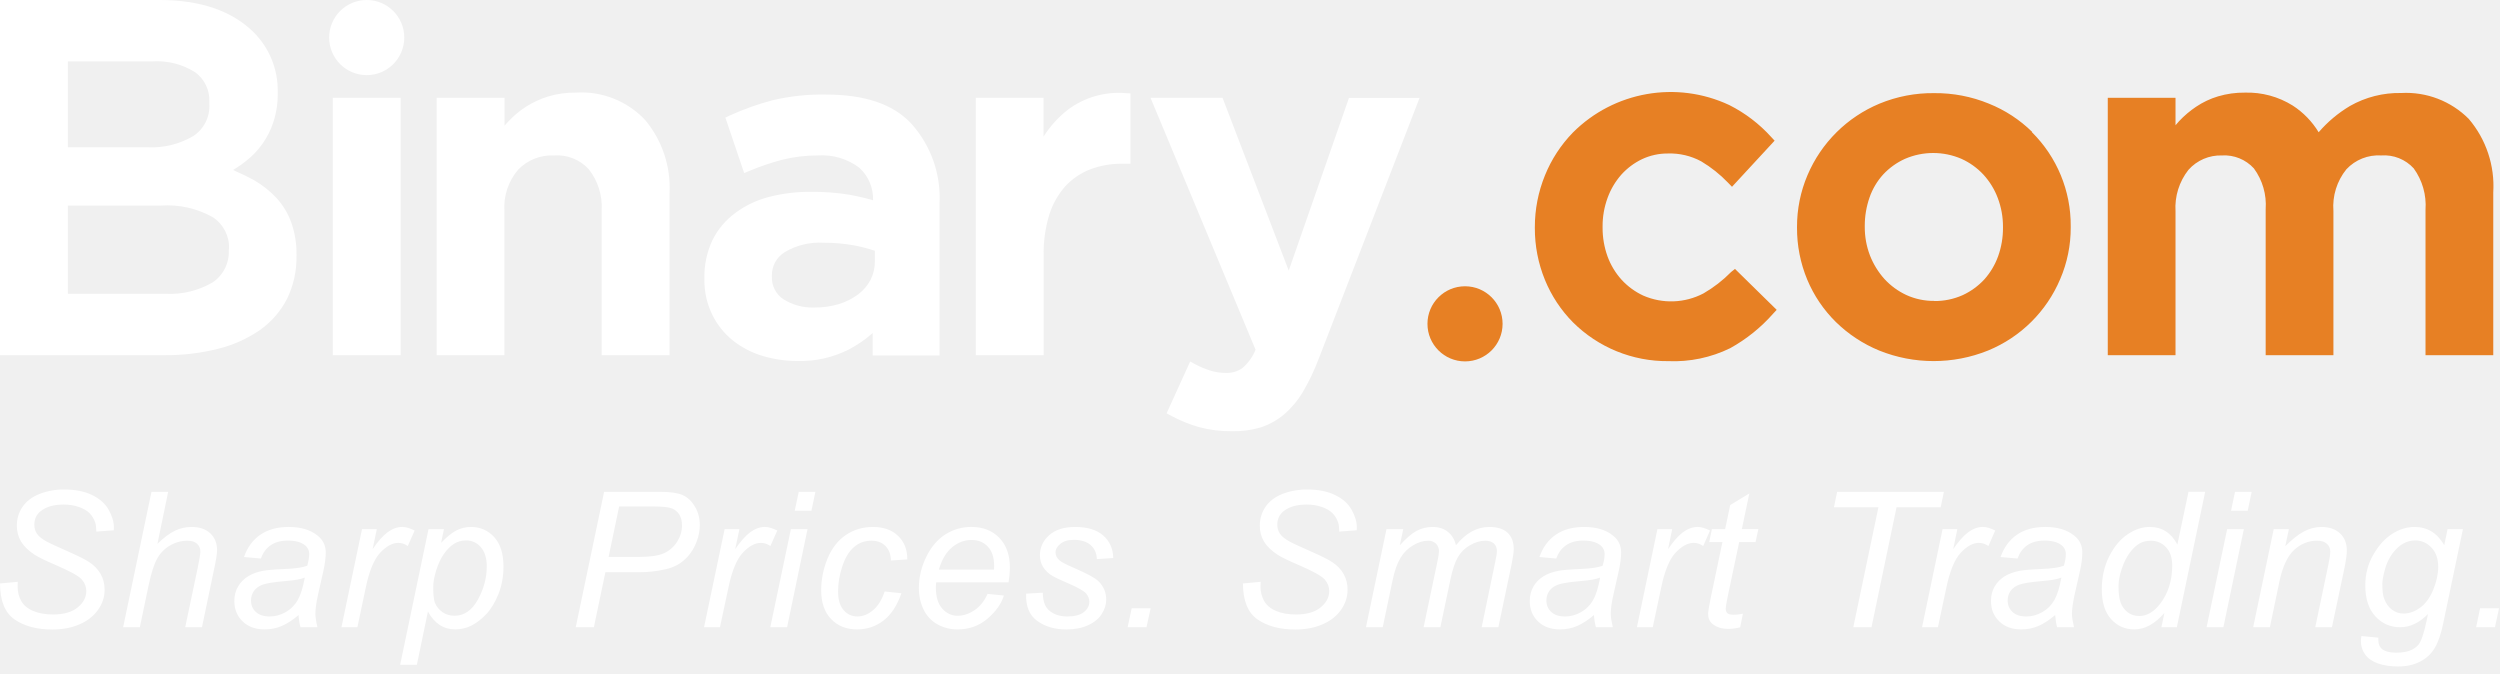
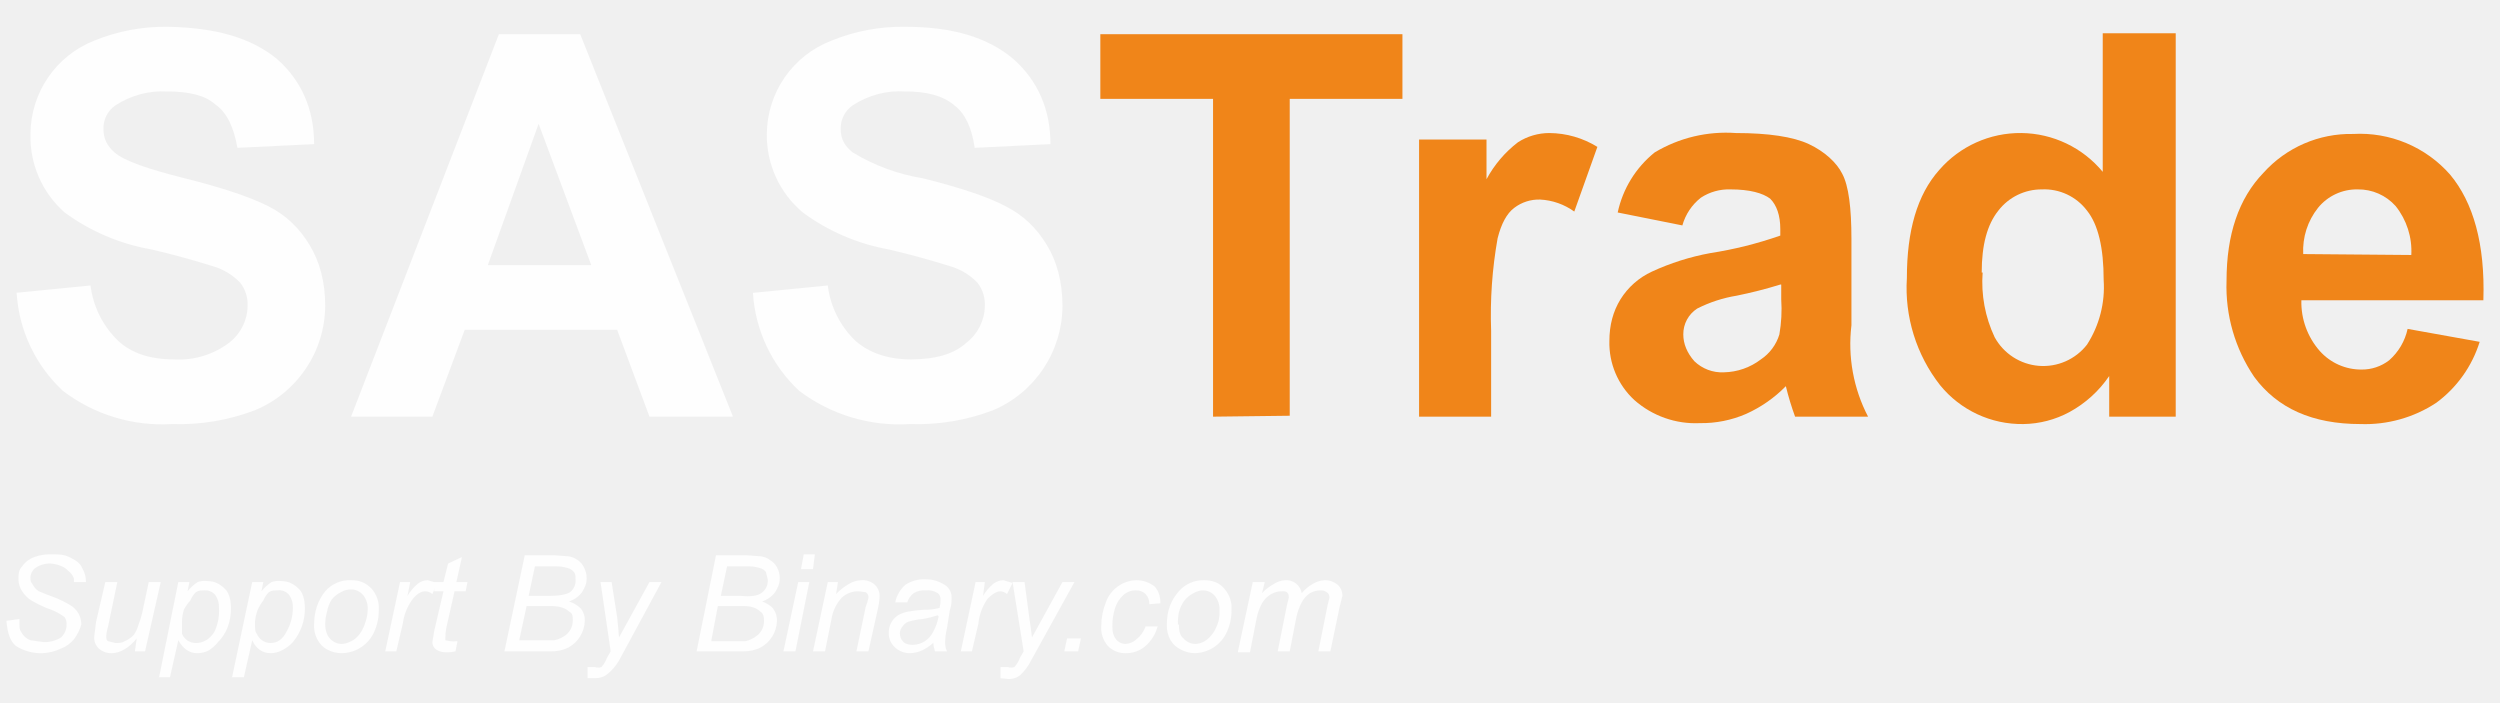
- <svg xmlns="http://www.w3.org/2000/svg" viewBox="0 0 193 52">
-   <g fill="none" fill-rule="evenodd">
-     <g fill-rule="nonzero">
-       <path d="M44.46 7.15a7.15 7.15 0 0 0-2.12.29 7.06 7.06 0 0 0-1.72.79 7.18 7.18 0 0 0-1.37 1.14l-.3.33V7.55h-5.24v19.87h5.23V16.29A4.46 4.46 0 0 1 40 13.1a3.61 3.61 0 0 1 2.78-1.1 3.31 3.31 0 0 1 2.67 1.06 4.69 4.69 0 0 1 1 3.16v11.2h5.24V14.89a8.16 8.16 0 0 0-1.87-5.61 6.74 6.74 0 0 0-5.36-2.13zM63.75 7.3a16.55 16.55 0 0 0-4.11.44 20.87 20.87 0 0 0-3.31 1.18l-.33.16 1.45 4.28.41-.17a19.25 19.25 0 0 1 2.5-.85 11.25 11.25 0 0 1 2.78-.34 4.78 4.78 0 0 1 3.2.95 3.25 3.25 0 0 1 1.06 2.51 18.61 18.61 0 0 0-1.84-.43 17.45 17.45 0 0 0-3-.22 12.37 12.37 0 0 0-3.18.39 7.41 7.41 0 0 0-2.6 1.23A5.81 5.81 0 0 0 55 18.54a6.63 6.63 0 0 0-.62 2.94v.07a6 6 0 0 0 .6 2.73 5.84 5.84 0 0 0 1.59 2 6.83 6.83 0 0 0 2.28 1.19 9.26 9.26 0 0 0 2.72.4 8.29 8.29 0 0 0 3.92-.87 9.17 9.17 0 0 0 1.88-1.29v1.73h5.16V15.76a8.56 8.56 0 0 0-2.18-6.22C68.91 8 66.69 7.3 63.75 7.3zm-.9 16.44a4.18 4.18 0 0 1-2.39-.65 2 2 0 0 1-.87-1.74v-.07a2.08 2.08 0 0 1 1-1.82 5.25 5.25 0 0 1 3-.72 12.61 12.61 0 0 1 2.32.2 12 12 0 0 1 1.63.42v.79c.006.503-.107 1-.33 1.45a3.42 3.42 0 0 1-.95 1.12 5 5 0 0 1-1.48.75 6.35 6.35 0 0 1-1.93.27zM99.49 20.89L94.38 7.55h-5.56L96.93 27a3.7 3.7 0 0 1-1 1.4 2.06 2.06 0 0 1-1.3.39 4.06 4.06 0 0 1-1.19-.18 7 7 0 0 1-1.17-.49l-.39-.21-1.82 4 .34.18c.683.37 1.404.665 2.15.88a9.42 9.42 0 0 0 2.55.32c.75.019 1.5-.08 2.22-.29a5.48 5.48 0 0 0 1.8-1 7 7 0 0 0 1.46-1.74 16.78 16.78 0 0 0 1.22-2.55l7.79-20.15h-5.45l-4.65 13.33z" fill="#FFF" />
-       <path d="M133.64 21a10 10 0 0 1-2.13 1.65 5.38 5.38 0 0 1-4.65.17 5.3 5.3 0 0 1-1.67-1.22 5.48 5.48 0 0 1-1.09-1.81 6.47 6.47 0 0 1-.38-2.23v-.07a6.31 6.31 0 0 1 .38-2.2 5.61 5.61 0 0 1 1.06-1.8c.45-.5.993-.909 1.6-1.2a4.62 4.62 0 0 1 2-.44 5.06 5.06 0 0 1 2.58.61 9.86 9.86 0 0 1 2.06 1.64l.31.32 3.29-3.56-.26-.28a11.06 11.06 0 0 0-3.24-2.47 10.67 10.67 0 0 0-12.07 2.12 10.27 10.27 0 0 0-2.16 3.31 10.56 10.56 0 0 0-.78 4v.07a10.47 10.47 0 0 0 .78 4 10.09 10.09 0 0 0 2.16 3.27 10.29 10.29 0 0 0 7.36 3 9.92 9.92 0 0 0 4.78-1 12.46 12.46 0 0 0 3.32-2.67l.27-.29-3.22-3.16-.3.24zM156.88 10.18A10.2 10.2 0 0 0 153.54 8a10.84 10.84 0 0 0-4.22-.81 10.7 10.7 0 0 0-4.22.81 10.37 10.37 0 0 0-5.56 5.52 10.12 10.12 0 0 0-.81 4v.07a10.32 10.32 0 0 0 .79 4 10 10 0 0 0 2.21 3.27 10.49 10.49 0 0 0 3.34 2.2 11.24 11.24 0 0 0 8.41 0 10.28 10.28 0 0 0 5.57-5.52 10 10 0 0 0 .81-4v-.07a10.12 10.12 0 0 0-3-7.27l.02-.02zm-7.56 13.05a5.06 5.06 0 0 1-2.14-.45 5.39 5.39 0 0 1-1.7-1.24 6 6 0 0 1-1.12-1.82 6.08 6.08 0 0 1-.4-2.21v-.07a6.63 6.63 0 0 1 .37-2.2 5.14 5.14 0 0 1 1.06-1.78 5.26 5.26 0 0 1 1.68-1.2 5.5 5.5 0 0 1 4.35 0 5.31 5.31 0 0 1 1.7 1.22 5.57 5.57 0 0 1 1.11 1.81 6.23 6.23 0 0 1 .4 2.23v.07a6.44 6.44 0 0 1-.37 2.18 5.49 5.49 0 0 1-1.06 1.79 5.32 5.32 0 0 1-1.67 1.22 5.26 5.26 0 0 1-2.21.46v-.01zM190.59 9.18a6.83 6.83 0 0 0-5.22-2 7.68 7.68 0 0 0-3.95 1 9.81 9.81 0 0 0-2.42 2.03 6.43 6.43 0 0 0-2-2.06 6.6 6.6 0 0 0-3.69-1 7 7 0 0 0-2.08.29c-.6.18-1.17.45-1.69.8a7.54 7.54 0 0 0-1.31 1.11l-.28.32V7.55h-5.23v19.87h5.23v-11.1a4.7 4.7 0 0 1 1-3.21 3.32 3.32 0 0 1 2.58-1.11 3.09 3.09 0 0 1 2.47 1 4.75 4.75 0 0 1 .91 3.15v11.27h5.23V16.29a4.56 4.56 0 0 1 1-3.22 3.39 3.39 0 0 1 2.69-1.07 3.09 3.09 0 0 1 2.51 1 4.86 4.86 0 0 1 .91 3.19v11.23h5.23V14.85a8 8 0 0 0-1.89-5.67z" fill="#E78024" />
-       <path fill="#FFF" d="M25.69 7.55h5.24v19.87h-5.24zM31.21 2.9a2.9 2.9 0 1 0-5.8 0 2.9 2.9 0 0 0 5.8 0z" />
-       <path d="M116 25a2.9 2.9 0 1 0-5.8 0 2.9 2.9 0 0 0 5.8 0z" fill="#E78024" />
-       <path d="M21.35 15.29a7.49 7.49 0 0 0-1.74-1.38 13.76 13.76 0 0 0-1.35-.66l-.26-.13.27-.17c.23-.14.45-.31.67-.48a6.26 6.26 0 0 0 2.16-3.03 6.92 6.92 0 0 0 .34-2.26v-.07a6.33 6.33 0 0 0-1.89-4.65C17.88.83 15.46 0 12.31 0H0v27.42h12.69a16.26 16.26 0 0 0 4.13-.49 9.88 9.88 0 0 0 3.23-1.44 6.73 6.73 0 0 0 2.1-2.4 7.27 7.27 0 0 0 .74-3.32v-.07a7.15 7.15 0 0 0-.4-2.51 5.58 5.58 0 0 0-1.14-1.9zM5.24 11.16V4.74h6.5a5.52 5.52 0 0 1 3.33.84 2.67 2.67 0 0 1 1.09 2.29V8a2.76 2.76 0 0 1-1.25 2.51 6.33 6.33 0 0 1-3.52.86H5.24v-.21zm12.42 8.12a2.82 2.82 0 0 1-1.26 2.53 6.52 6.52 0 0 1-3.63.87H5.24v-6.81h7.19a7.14 7.14 0 0 1 4 .9 2.77 2.77 0 0 1 1.25 2.44l-.02.07zM86.9 7.19a6.53 6.53 0 0 0-4.46 1.28 8.18 8.18 0 0 0-1.88 2.08v-3h-5.23v19.87h5.24v-7.66a10.11 10.11 0 0 1 .43-3.17 6.05 6.05 0 0 1 1.24-2.21 5.16 5.16 0 0 1 1.91-1.3 6.72 6.72 0 0 1 2.48-.44h.64V7.21l-.37-.02z" fill="#FFF" />
-     </g>
-     <g fill="#FFF">
-       <path d="M0 45.043l1.373-.127-.012.361c0 .405.083.772.273 1.11.186.334.493.595.92.776.43.185.941.275 1.53.275.84 0 1.48-.182 1.918-.55.445-.365.66-.783.66-1.256 0-.328-.114-.626-.347-.896-.24-.27-.887-.629-1.952-1.088-.826-.355-1.383-.625-1.683-.817-.47-.307-.82-.645-1.046-1.009a2.335 2.335 0 0 1-.333-1.245c0-.536.144-1.018.44-1.45.3-.435.727-.762 1.3-.991a5.145 5.145 0 0 1 1.923-.347c.85 0 1.57.144 2.154.431.585.287 1.01.666 1.274 1.14.267.477.401.93.401 1.362 0 .043-.004.115-.01.215l-1.348.103c0-.29-.028-.522-.079-.686a1.938 1.938 0 0 0-.445-.74c-.198-.196-.477-.357-.823-.476a3.562 3.562 0 0 0-1.178-.186c-.762 0-1.352.174-1.777.515-.327.262-.483.61-.483 1.04 0 .257.066.484.196.688.134.204.376.4.724.596.248.139.839.41 1.766.819.752.334 1.27.595 1.554.786.382.25.668.554.876.913.207.362.31.765.31 1.223 0 .564-.174 1.087-.52 1.566-.348.478-.821.847-1.424 1.105-.618.266-1.315.395-2.101.395-1.185 0-2.15-.258-2.901-.774C.379 47.307.005 46.38 0 45.043M9.506 48.421l2.187-10.45h1.29l-.83 4.016c.476-.471.92-.802 1.338-1.008a2.885 2.885 0 0 1 1.28-.298c.63 0 1.114.163 1.464.493.35.332.523.766.523 1.309 0 .267-.077.756-.232 1.467l-.934 4.472h-1.294l.965-4.585c.139-.664.206-1.083.206-1.253a.78.78 0 0 0-.258-.606c-.17-.16-.418-.234-.739-.234a2.61 2.61 0 0 0-1.338.364 2.59 2.59 0 0 0-.992 1.003c-.245.426-.463 1.115-.666 2.059l-.68 3.251h-1.29zM23.53 44.588c-.186.07-.379.125-.58.16-.212.04-.56.081-1.044.122-.753.064-1.28.154-1.597.253-.303.105-.538.27-.699.488a1.287 1.287 0 0 0-.233.74c0 .364.12.66.375.892.252.233.606.349 1.067.349.43 0 .838-.112 1.238-.337.394-.225.708-.54.937-.948.226-.4.403-.978.535-1.72m-.477 2.894c-.455.382-.882.667-1.297.843-.417.181-.856.266-1.33.266-.694 0-1.267-.202-1.69-.615-.43-.41-.644-.937-.644-1.58 0-.424.097-.8.292-1.124.193-.325.444-.581.768-.78.318-.2.704-.34 1.168-.427.29-.053.838-.104 1.655-.137.809-.03 1.393-.114 1.75-.255.092-.35.146-.643.146-.877a.849.849 0 0 0-.328-.704c-.304-.24-.736-.358-1.316-.358-.541 0-.983.118-1.33.36-.35.24-.597.581-.754 1.026l-1.305-.117c.26-.752.687-1.326 1.266-1.724.578-.398 1.308-.597 2.188-.597.94 0 1.676.222 2.227.668.418.333.63.765.63 1.297 0 .405-.062.872-.178 1.406l-.423 1.88c-.135.597-.198 1.085-.198 1.462 0 .236.05.577.158 1.027h-1.31a4.177 4.177 0 0 1-.145-.94M26.36 48.421l1.588-7.574h1.142l-.324 1.551c.391-.586.774-1.018 1.148-1.303.375-.276.754-.415 1.147-.415.259 0 .577.09.95.275l-.53 1.2a1.223 1.223 0 0 0-.735-.245c-.45 0-.919.254-1.392.757-.477.506-.85 1.407-1.122 2.717l-.64 3.037H26.36zM33.445 45.326c0 .568.043.958.118 1.176.121.312.32.56.592.753.266.188.58.281.936.281.745 0 1.347-.418 1.805-1.25.457-.836.682-1.684.682-2.554 0-.644-.152-1.139-.457-1.49a1.47 1.47 0 0 0-1.148-.522c-.329 0-.636.085-.918.26-.278.173-.539.433-.78.776-.243.346-.436.765-.598 1.268-.155.495-.232.935-.232 1.302zm-2.554 5.996l2.191-10.475h1.19l-.218 1.058c.444-.46.839-.78 1.186-.96a2.482 2.482 0 0 1 1.115-.264c.718 0 1.32.262 1.8.786.471.526.713 1.277.713 2.257 0 .787-.135 1.508-.394 2.154-.264.65-.589 1.174-.964 1.565-.385.396-.77.685-1.155.872a2.82 2.82 0 0 1-1.201.276c-.908 0-1.615-.459-2.118-1.382l-.854 4.113h-1.29zM46.984 42.995h2.306c.9 0 1.56-.096 1.978-.29.416-.192.75-.484 1.003-.878.25-.394.38-.816.38-1.258 0-.343-.069-.62-.205-.838a1.188 1.188 0 0 0-.561-.476c-.245-.102-.71-.154-1.401-.154h-2.687l-.813 3.894zm-2.537 5.426l2.19-10.45h4.374c.759 0 1.324.086 1.707.257.38.177.693.474.937.892.246.421.37.893.37 1.413 0 .437-.082.874-.261 1.321a3.582 3.582 0 0 1-.666 1.106c-.27.29-.543.509-.82.656a3.439 3.439 0 0 1-.883.328 8.955 8.955 0 0 1-2.036.232h-2.623l-.889 4.245h-1.4zM54.352 48.421l1.59-7.574h1.141l-.326 1.551c.396-.586.776-1.018 1.153-1.303.368-.276.754-.415 1.146-.415.252 0 .571.09.95.275l-.532 1.2a1.225 1.225 0 0 0-.735-.245c-.453 0-.918.254-1.39.757-.475.506-.85 1.407-1.118 2.717l-.651 3.037h-1.228zM61.353 39.43l.309-1.46h1.287l-.307 1.46h-1.289zm-1.886 8.991l1.59-7.574h1.284l-1.577 7.574h-1.297zM68.296 45.662l1.293.136c-.326.943-.785 1.645-1.38 2.106-.6.459-1.281.687-2.039.687-.827 0-1.493-.265-2.006-.798-.516-.536-.769-1.277-.769-2.231 0-.825.164-1.64.488-2.438.33-.8.806-1.407 1.418-1.822.613-.414 1.306-.621 2.095-.621.812 0 1.463.228 1.934.688.483.458.714 1.061.714 1.82l-1.267.082c-.009-.48-.15-.852-.423-1.124-.274-.27-.63-.406-1.079-.406-.52 0-.969.163-1.347.494-.383.323-.683.823-.901 1.489a6.111 6.111 0 0 0-.328 1.928c0 .652.146 1.13.434 1.457.283.322.632.482 1.058.482.415 0 .816-.154 1.198-.476.387-.316.689-.803.907-1.453M72.48 43.973h4.26c0-.133.006-.23.006-.282 0-.652-.161-1.147-.484-1.49-.328-.347-.74-.516-1.253-.516-.55 0-1.054.188-1.513.569-.45.38-.794.953-1.016 1.719m3.76 1.875l1.259.125c-.186.624-.603 1.217-1.25 1.776-.65.562-1.428.842-2.325.842-.561 0-1.08-.13-1.548-.39a2.527 2.527 0 0 1-1.066-1.129c-.248-.495-.373-1.053-.373-1.688 0-.829.196-1.63.576-2.406.384-.777.88-1.354 1.488-1.732a3.667 3.667 0 0 1 1.98-.566c.907 0 1.622.278 2.164.84.544.561.818 1.324.818 2.294 0 .37-.039.751-.101 1.142h-5.587a2.612 2.612 0 0 0-.027.396c0 .711.16 1.25.488 1.625.324.37.722.56 1.193.56.446 0 .878-.146 1.31-.436.426-.287.757-.708 1-1.253M79.215 45.83l1.29-.074c0 .37.06.685.172.946.116.263.328.478.632.646.307.161.667.244 1.072.244.574 0 1.005-.11 1.292-.336.288-.23.424-.5.424-.811 0-.22-.087-.434-.252-.633-.181-.198-.61-.442-1.29-.738-.682-.293-1.118-.497-1.313-.617a2.11 2.11 0 0 1-.72-.69 1.706 1.706 0 0 1-.24-.906c0-.597.235-1.113.71-1.54.48-.426 1.146-.64 2.006-.64.944 0 1.673.22 2.17.66.503.436.758 1.018.776 1.736l-1.268.084c-.014-.459-.178-.818-.482-1.083-.305-.267-.74-.402-1.294-.402-.449 0-.8.102-1.041.312-.25.2-.373.421-.373.66 0 .24.108.443.322.624.143.126.511.314 1.108.573.99.428 1.61.762 1.87 1.011.41.397.614.875.614 1.443 0 .374-.115.74-.349 1.104-.223.36-.581.652-1.055.865-.474.218-1.03.326-1.674.326-.878 0-1.621-.214-2.235-.65-.615-.435-.906-1.137-.872-2.113M87.053 48.421l.314-1.462h1.463l-.321 1.462zM95.954 45.043l1.373-.127-.017.361c0 .405.093.772.276 1.11.188.334.494.595.922.776.43.185.943.275 1.535.275.834 0 1.475-.182 1.912-.55.443-.365.661-.783.661-1.256 0-.328-.115-.626-.346-.896-.239-.27-.889-.629-1.947-1.088-.832-.355-1.385-.625-1.686-.817-.47-.307-.823-.645-1.05-1.009a2.356 2.356 0 0 1-.33-1.245c0-.536.148-1.018.439-1.45.3-.435.729-.762 1.296-.991a5.208 5.208 0 0 1 1.93-.347c.845 0 1.569.144 2.153.431.588.287 1.014.666 1.273 1.14.268.477.4.93.4 1.362 0 .043-.005.115-.01.215l-1.35.103c0-.29-.024-.522-.08-.686a1.812 1.812 0 0 0-.441-.74c-.199-.196-.476-.357-.82-.476a3.592 3.592 0 0 0-1.18-.186c-.757 0-1.353.174-1.778.515-.322.262-.482.61-.482 1.04 0 .257.067.484.201.688.131.204.374.4.72.596.242.139.838.41 1.761.819.758.334 1.274.595 1.556.786.382.25.677.554.88.913.208.362.307.765.307 1.223 0 .564-.177 1.087-.515 1.566-.346.478-.823.847-1.432 1.105-.607.266-1.307.395-2.096.395-1.18 0-2.15-.258-2.9-.774-.751-.517-1.13-1.444-1.135-2.781M105.452 48.421l1.585-7.574h1.296l-.268 1.249c.484-.535.915-.904 1.292-1.112.382-.2.791-.303 1.231-.303.47 0 .87.12 1.183.374.317.248.526.599.627 1.04.387-.47.79-.829 1.219-1.061a2.74 2.74 0 0 1 1.345-.353c.635 0 1.11.15 1.424.446.316.298.474.722.474 1.263 0 .232-.054.62-.162 1.156l-1.025 4.876h-1.289l1.04-5.005c.091-.407.137-.7.137-.877 0-.247-.08-.443-.236-.585-.161-.141-.378-.211-.664-.211-.383 0-.778.113-1.177.348a2.44 2.44 0 0 0-.931.916c-.222.376-.42.959-.583 1.741l-.774 3.673h-1.294l1.076-5.114c.072-.345.11-.59.11-.74a.802.802 0 0 0-.23-.599.825.825 0 0 0-.603-.225c-.368 0-.753.112-1.152.347-.401.232-.73.557-.981.972-.252.414-.47 1.01-.625 1.78l-.75 3.578h-1.295zM123.528 44.588c-.178.07-.375.125-.584.16-.203.04-.552.081-1.03.122-.755.064-1.291.154-1.598.253-.308.105-.542.27-.7.488-.16.222-.236.471-.236.74 0 .364.127.66.377.892.251.233.6.349 1.069.349.425 0 .84-.112 1.232-.337a2.42 2.42 0 0 0 .936-.948c.232-.4.403-.978.534-1.72m-.475 2.894c-.448.382-.884.667-1.293.843-.414.181-.856.266-1.334.266-.694 0-1.265-.202-1.688-.615-.431-.41-.64-.937-.64-1.58 0-.424.094-.8.287-1.124.191-.325.449-.581.77-.78.316-.2.711-.34 1.17-.427.287-.053.84-.104 1.65-.137.812-.03 1.398-.114 1.75-.255.102-.35.15-.643.15-.877a.861.861 0 0 0-.327-.704c-.302-.24-.74-.358-1.315-.358-.541 0-.99.118-1.332.36-.35.24-.598.581-.755 1.026l-1.304-.117c.266-.752.684-1.326 1.268-1.724.576-.398 1.305-.597 2.186-.597.939 0 1.682.222 2.228.668.421.333.627.765.627 1.297 0 .405-.06.872-.178 1.406l-.422 1.88c-.135.597-.2 1.085-.2 1.462 0 .236.052.577.157 1.027h-1.303a4.368 4.368 0 0 1-.152-.94M126.37 48.421l1.582-7.574h1.142l-.321 1.551c.39-.586.774-1.018 1.144-1.303.373-.276.755-.415 1.15-.415.252 0 .568.09.947.275l-.528 1.2a1.217 1.217 0 0 0-.734-.245c-.455 0-.918.254-1.4.757-.472.506-.842 1.407-1.113 2.717l-.646 3.037h-1.223zM134.551 47.373l-.212 1.056c-.31.079-.615.12-.906.12-.51 0-.917-.125-1.226-.38-.229-.19-.339-.446-.339-.776 0-.165.06-.548.181-1.147l.922-4.397h-1.02l.206-1.002h1.024l.39-1.856 1.477-.896-.578 2.751h1.275l-.216 1.003h-1.263l-.883 4.18c-.11.533-.158.854-.158.954 0 .157.044.273.127.353.083.08.232.12.433.12.285.002.537-.026.766-.083M143.074 48.421l1.94-9.26h-3.434l.246-1.19h8.243l-.25 1.19h-3.406l-1.933 9.26zM148.382 48.421l1.585-7.574h1.14l-.32 1.551c.393-.586.778-1.018 1.15-1.303.372-.276.752-.415 1.15-.415.252 0 .572.09.945.275l-.527 1.2a1.24 1.24 0 0 0-.74-.245c-.453 0-.916.254-1.389.757-.477.506-.85 1.407-1.121 2.717l-.647 3.037h-1.226zM159.138 44.588c-.18.07-.375.125-.581.16-.208.04-.552.081-1.036.122-.756.064-1.291.154-1.592.253-.313.105-.549.27-.708.488a1.285 1.285 0 0 0-.231.74c0 .364.128.66.374.892.252.233.605.349 1.064.349.435 0 .844-.112 1.238-.337.399-.225.708-.54.942-.948.219-.4.398-.978.53-1.72m-.479 2.894c-.445.382-.882.667-1.292.843-.416.181-.859.266-1.325.266-.704 0-1.27-.202-1.693-.615-.434-.41-.645-.937-.645-1.58 0-.424.095-.8.287-1.124.196-.325.447-.581.769-.78.32-.2.712-.34 1.175-.427.288-.053.84-.104 1.65-.137.813-.03 1.394-.114 1.746-.255.102-.35.15-.643.15-.877a.85.85 0 0 0-.328-.704c-.302-.24-.74-.358-1.312-.358-.545 0-.987.118-1.334.36-.347.24-.592.581-.754 1.026l-1.31-.117c.267-.752.69-1.326 1.269-1.724.578-.398 1.308-.597 2.19-.597.933 0 1.679.222 2.225.668.423.333.627.765.627 1.297 0 .405-.055.872-.176 1.406l-.424 1.88c-.127.597-.2 1.085-.2 1.462 0 .236.054.577.157 1.027h-1.302c-.072-.248-.116-.56-.15-.94M163.549 45.25c0 .527.047.94.155 1.244.103.305.284.558.533.761.254.202.552.3.91.3.58 0 1.115-.3 1.59-.91.634-.808.958-1.805.958-2.996 0-.595-.155-1.063-.477-1.401a1.552 1.552 0 0 0-1.186-.504c-.304 0-.587.068-.845.203-.253.14-.506.371-.756.706-.25.33-.462.75-.63 1.256-.17.508-.252.957-.252 1.34zm3.54 2.074c-.74.844-1.51 1.266-2.314 1.266-.719 0-1.32-.261-1.797-.794-.484-.53-.719-1.3-.719-2.304 0-.926.188-1.769.564-2.528.387-.763.857-1.334 1.429-1.713.561-.385 1.137-.571 1.704-.571.946 0 1.655.448 2.137 1.358l.859-4.07h1.288l-2.187 10.453h-1.193l.23-1.097zM172.237 39.43l.304-1.46h1.287l-.304 1.46h-1.287zm-1.888 8.991l1.587-7.574h1.29l-1.58 7.574h-1.297zM173.945 48.421l1.587-7.574h1.17l-.28 1.323c.51-.516.986-.897 1.43-1.134a2.823 2.823 0 0 1 1.358-.355c.608 0 1.087.165 1.446.5.35.331.52.773.52 1.33 0 .282-.06.722-.18 1.325l-.97 4.585h-1.288l1.005-4.798c.1-.467.153-.811.153-1.036a.772.772 0 0 0-.267-.611c-.173-.16-.416-.235-.751-.235-.663 0-1.25.237-1.768.712-.514.476-.899 1.288-1.14 2.445l-.734 3.52h-1.291v.003zM183.916 45.069c0 .52.041.909.149 1.17.137.365.344.646.607.835.27.198.558.293.885.293.424 0 .847-.15 1.264-.444.422-.299.758-.76 1.02-1.38.254-.623.388-1.22.388-1.783 0-.623-.169-1.118-.523-1.487a1.663 1.663 0 0 0-1.274-.551c-.316 0-.625.082-.92.252-.288.166-.568.426-.825.77a3.73 3.73 0 0 0-.576 1.232c-.132.483-.195.847-.195 1.093m-1.616 4.033l1.31.125c-.018.295.025.515.103.662a.79.79 0 0 0 .383.341c.23.109.541.156.908.156.786 0 1.343-.2 1.69-.603.222-.27.427-.865.62-1.77l.128-.611c-.67.68-1.389 1.02-2.142 1.02a2.506 2.506 0 0 1-1.925-.846c-.52-.563-.774-1.362-.774-2.392 0-.85.2-1.632.61-2.345.403-.712.89-1.25 1.45-1.615.566-.361 1.142-.543 1.734-.543 1 0 1.76.467 2.301 1.41l.256-1.244h1.187l-1.53 7.31c-.165.803-.381 1.426-.657 1.88-.268.443-.64.797-1.128 1.043-.484.247-1.045.371-1.678.371-.608 0-1.135-.077-1.577-.238-.438-.154-.767-.386-.983-.69a1.744 1.744 0 0 1-.326-1.034c.003-.118.019-.245.04-.387M191.157 48.421l.306-1.462h1.461l-.312 1.462z" />
-     </g>
+ <svg xmlns="http://www.w3.org/2000/svg" viewBox="0 0 2.706 0.76" shape-rendering="geometricPrecision" text-rendering="geometricPrecision" image-rendering="optimizeQuality" fill-rule="evenodd" clip-rule="evenodd">
+   <defs>
+     <style>.fil0,.fil1{fill-rule:nonzero}.fil1{fill:#f08519}.fil0{fill:#fefefe}</style>
+   </defs>
+   <g id="Layer_x0020_4">
+     <path class="fil0" d="M.017.317L.098.309a.1.1 0 0 0 .03.06c.014.013.034.02.06.02a.09.09 0 0 0 .06-.018.051.051 0 0 0 .02-.04A.038.038 0 0 0 .26.306.067.067 0 0 0 .23.288.951.951 0 0 0 .164.27.223.223 0 0 1 .07.23.109.109 0 0 1 .033.145.109.109 0 0 1 .102.044a.202.202 0 0 1 .08-.015C.234.03.272.041.3.064c.026.023.04.054.04.092L.257.16C.253.138.246.122.233.113.222.103.204.099.181.099a.093.093 0 0 0-.056.015.03.03 0 0 0-.013.026c0 .01.004.018.012.025C.134.174.16.183.2.193c.04.01.07.02.09.03.02.01.034.024.045.042.011.018.017.04.017.066a.123.123 0 0 1-.076.113.23.23 0 0 1-.09.015.177.177 0 0 1-.118-.036.158.158 0 0 1-.05-.106z" />
+     <path id="1" class="fil0" d="M.793.451h-.09L.668.357H.503L.468.451H.38L.54.037h.088L.793.45zM.64.287L.583.134.528.287H.64z" />
+     <path id="2" class="fil0" d="M.815.317L.896.309a.1.1 0 0 0 .03.06c.015.013.035.02.06.02.027 0 .047-.006.06-.018a.051.051 0 0 0 .02-.04.038.038 0 0 0-.008-.025.067.067 0 0 0-.03-.018A.951.951 0 0 0 .962.27.223.223 0 0 1 .869.23.109.109 0 0 1 .83.145.109.109 0 0 1 .9.044.202.202 0 0 1 .98.029c.052 0 .09.012.117.035.026.023.04.054.04.092L1.055.16c-.003-.021-.01-.037-.022-.046C1.02.103 1.002.099.98.099a.093.093 0 0 0-.057.015A.03.03 0 0 0 .91.14c0 .01.004.018.013.025a.21.21 0 0 0 .076.028c.04.01.07.02.089.03.02.01.034.024.045.042.011.018.017.04.017.066a.123.123 0 0 1-.075.113.23.23 0 0 1-.09.015.18.18 0 0 1-.12-.036.158.158 0 0 1-.05-.106z" />
+     <path id="3" class="fil1" d="M1.313.451V.107h-.122v-.07h.327v.07h-.122V.45z" />
+     <path id="4" class="fil1" d="M1.614.451h-.078v-.3h.073v.043a.125.125 0 0 1 .034-.04.063.063 0 0 1 .034-.01.1.1 0 0 1 .052.015l-.025.07a.069.069 0 0 0-.037-.013.044.044 0 0 0-.028.009c-.008.006-.014.017-.018.033a.474.474 0 0 0-.007.1v.093z" />
+     <path id="5" class="fil1" d="M1.821.244L1.751.23a.114.114 0 0 1 .04-.065.15.15 0 0 1 .088-.021c.035 0 .062.004.079.012s.03.02.036.032c.007.013.01.037.01.071v.093a.17.17 0 0 0 .018.099h-.079a.304.304 0 0 1-.01-.033.141.141 0 0 1-.043.03.121.121 0 0 1-.05.01.1.1 0 0 1-.071-.025.084.084 0 0 1-.027-.064c0-.017.004-.032.012-.045a.079.079 0 0 1 .034-.03.264.264 0 0 1 .063-.02.429.429 0 0 0 .076-.019V.248c0-.015-.004-.026-.011-.033-.008-.006-.022-.01-.043-.01a.055.055 0 0 0-.032.009.058.058 0 0 0-.02.03zm.106.064A.492.492 0 0 1 1.88.32a.147.147 0 0 0-.043.014.033.033 0 0 0-.015.028c0 .01.004.02.012.029a.043.043 0 0 0 .032.012.068.068 0 0 0 .04-.014.05.05 0 0 0 .02-.027.16.16 0 0 0 .002-.038V.308z" />
+     <path id="6" class="fil1" d="M2.356.451h-.073V.407a.123.123 0 0 1-.043.039.108.108 0 0 1-.05.013.114.114 0 0 1-.09-.042.171.171 0 0 1-.036-.116c0-.051.011-.09.035-.117a.116.116 0 0 1 .177.002v-.15h.079v.415zm-.21-.156a.14.14 0 0 0 .013.07.06.06 0 0 0 .1.008.115.115 0 0 0 .018-.07c0-.035-.006-.06-.018-.075A.058.058 0 0 0 2.21.205a.059.059 0 0 0-.047.023c-.012.015-.018.037-.018.067z" />
+     <path id="7" class="fil1" d="M2.606.356l.078.014a.13.13 0 0 1-.047.066.14.14 0 0 1-.082.023c-.052 0-.09-.017-.115-.051a.174.174 0 0 1-.03-.104c0-.05.013-.089.04-.117a.127.127 0 0 1 .097-.042.13.13 0 0 1 .105.044c.025.03.038.075.036.136h-.197a.08.08 0 0 0 .02.055.06.06 0 0 0 .045.02.048.048 0 0 0 .03-.01.063.063 0 0 0 .02-.034zm.004-.08a.078.078 0 0 0-.017-.053.054.054 0 0 0-.041-.018.054.054 0 0 0-.043.02.074.074 0 0 0-.016.05l.117.001z" />
+     <path id="8" class="fil0" d="M.007.672L.021.67v.004c0 .004 0 .008.002.01a.018.018 0 0 0 .01.009l.014.002A.033.033 0 0 0 .066.69.018.018 0 0 0 .072.677.014.014 0 0 0 .07.668a.065.065 0 0 0-.02-.01A.135.135 0 0 1 .034.65a.033.033 0 0 1-.01-.01A.023.023 0 0 1 .02.627c0-.005 0-.01.004-.014a.027.027 0 0 1 .013-.01A.05.05 0 0 1 .056.6C.064.6.07.6.077.604c.006.003.01.006.012.011.003.005.004.01.004.014V.63H.08V.626A.018.018 0 0 0 .074.618.021.021 0 0 0 .067.613.035.035 0 0 0 .055.61a.027.027 0 0 0-.017.005.013.013 0 0 0-.005.01c0 .003 0 .005.002.007A.02.02 0 0 0 .042.64.273.273 0 0 0 .06.647a.114.114 0 0 1 .016.008.024.024 0 0 1 .012.021.048.048 0 0 1-.008.016.033.033 0 0 1-.014.01.051.051 0 0 1-.02.005.05.05 0 0 1-.029-.008C.011.694.008.685.007.672z" />
+     <path id="9" class="fil0" d="M.148.691C.14.701.13.707.121.707A.02.02 0 0 1 .107.702.016.016 0 0 1 .102.689L.104.673.114.63h.013l-.01.048a.047.047 0 0 0-.002.01c0 .003 0 .005.002.006l.008.002c.004 0 .007 0 .01-.002a.028.028 0 0 0 .01-.007A.037.037 0 0 0 .15.676.091.091 0 0 0 .154.663L.161.63h.013L.157.705H.146L.148.691z" />
+     <path id="10" class="fil0" d="M.172.734L.193.63h.012L.203.64A.046.046 0 0 1 .214.63.024.024 0 0 1 .225.629c.007 0 .013.003.018.008C.248.641.25.65.25.658A.057.057 0 0 1 .246.68a.048.048 0 0 1-.01.015.04.04 0 0 1-.01.009.027.027 0 0 1-.013.003C.205.707.198.702.193.693l-.009.04H.172zm.025-.06v.012a.016.016 0 0 0 .015.01C.22.696.227.692.232.684A.052.052 0 0 0 .237.658.022.022 0 0 0 .233.644.014.014 0 0 0 .222.639c-.004 0-.007 0-.01.002A.027.027 0 0 0 .206.65a.046.046 0 0 0-.007.01.045.045 0 0 0-.002.013z" />
+     <path id="11" class="fil0" d="M.251.734L.273.63h.012L.283.64A.046.046 0 0 1 .294.63.024.024 0 0 1 .305.629c.007 0 .013.003.018.008C.328.641.33.65.33.658a.056.056 0 0 1-.013.037.04.04 0 0 1-.012.009.027.027 0 0 1-.012.003C.284.707.277.702.273.693l-.009.04H.251zm.025-.06c0 .006 0 .01.002.012a.016.016 0 0 0 .015.01C.3.696.306.692.31.684A.052.052 0 0 0 .317.658.022.022 0 0 0 .313.644.014.014 0 0 0 .3.639c-.003 0-.006 0-.009.002A.027.027 0 0 0 .285.65a.046.046 0 0 0-.006.01.045.045 0 0 0-.003.013z" />
+     <path id="12" class="fil0" d="M.34.676C.34.662.344.65.352.64A.035.035 0 0 1 .38.628c.01 0 .016.003.022.009A.031.031 0 0 1 .41.66a.056.056 0 0 1-.005.024.039.039 0 0 1-.035.023.033.033 0 0 1-.016-.004.026.026 0 0 1-.01-.01A.032.032 0 0 1 .34.675zm.012 0c0 .006.002.012.005.015A.017.017 0 0 0 .37.697.02.02 0 0 0 .378.695.023.023 0 0 0 .386.69.033.033 0 0 0 .392.682a.045.045 0 0 0 .004-.01A.045.045 0 0 0 .398.66.023.023 0 0 0 .393.644.017.017 0 0 0 .38.638a.021.021 0 0 0-.011.003.029.029 0 0 0-.01.008.037.037 0 0 0-.005.013.053.053 0 0 0-.002.013z" />
+     <path id="13" class="fil0" d="M.417.705L.433.63h.011L.441.645A.053.053 0 0 1 .452.632.018.018 0 0 1 .463.628l.01.003-.005.012A.012.012 0 0 0 .46.64C.456.64.451.643.447.648a.057.057 0 0 0-.011.027l-.007.03H.417z" />
+     <path id="14" class="fil0" d="M.495.695l-.002.01a.035.035 0 0 1-.01.001.018.018 0 0 1-.011-.003.01.01 0 0 1-.004-.008L.47.683.48.64H.47V.63h.01L.485.61.5.603.494.63h.012L.504.64H.492L.483.68a.076.076 0 0 0-.001.01v.003l.005.001a.03.03 0 0 0 .008 0z" />
+     <path id="15" class="fil0" d="M.546.705L.568.601H.6l.013.001c.005 0 .009.002.012.004a.02.02 0 0 1 .007.008.025.025 0 0 1 .003.012c0 .006-.002.01-.005.015a.029.029 0 0 1-.014.01c.006.002.01.005.013.008a.02.02 0 0 1 .004.013.034.034 0 0 1-.018.029.04.04 0 0 1-.019.004h-.05zm.026-.06h.022c.01 0 .018-.001.023-.004A.016.016 0 0 0 .623.627c0-.003 0-.006-.002-.008A.012.012 0 0 0 .615.615.042.042 0 0 0 .602.613H.579L.572.646zm-.01.048H.6A.03.03 0 0 0 .61.689.02.02 0 0 0 .62.672c0-.005 0-.008-.004-.01C.612.658.605.656.597.656H.57L.562.693z" />
+     <path id="16" class="fil0" d="M.636.734V.722h.008a.01.01 0 0 0 .007 0 .03.03 0 0 0 .006-.01L.661.705.65.63h.012l.006.038A.502.502 0 0 1 .67.69L.703.63h.013L.67.715A.054.054 0 0 1 .657.73a.02.02 0 0 1-.012.004h-.01z" />
+     <path id="17" class="fil0" d="M.754.705L.775.601h.033l.013.001c.005 0 .01.002.012.004a.02.02 0 0 1 .008.008.025.025 0 0 1 .003.012c0 .006-.002.01-.005.015a.029.029 0 0 1-.014.01c.005.002.01.005.012.008a.021.021 0 0 1 .004.013.034.034 0 0 1-.018.029.04.04 0 0 1-.018.004H.754zM.78.645h.022c.01.001.018 0 .022-.003A.016.016 0 0 0 .831.627L.829.619A.012.012 0 0 0 .823.615.042.042 0 0 0 .809.613H.787L.78.646zM.77.694h.037A.03.03 0 0 0 .818.689.02.02 0 0 0 .827.672C.827.667.826.664.823.662.819.658.813.656.805.656H.777L.77.693z" />
+     <path id="18" class="fil0" d="M.867.616L.87.6h.012L.88.616H.867zM.848.705L.864.63h.012L.861.705H.848z" />
+     <path id="19" class="fil0" d="M.88.705L.896.63h.011L.905.643A.061.061 0 0 1 .919.632.028.028 0 0 1 .932.628a.02.02 0 0 1 .015.005.017.017 0 0 1 .005.014A.07.07 0 0 1 .95.66L.94.705H.927l.01-.048A.053.053 0 0 0 .94.647C.94.645.94.643.937.641L.929.64a.026.026 0 0 0-.018.007A.045.045 0 0 0 .9.67L.893.705H.88z" />
+     <path id="20" class="fil0" d="M1.01.696a.05.05 0 0 1-.012.008.033.033 0 0 1-.014.003A.023.023 0 0 1 .968.7.02.02 0 0 1 .962.685a.022.022 0 0 1 .01-.019.033.033 0 0 1 .011-.004A.127.127 0 0 1 1 .66a.059.059 0 0 0 .017-.002.034.034 0 0 0 .001-.009.008.008 0 0 0-.003-.007.02.02 0 0 0-.013-.003.022.022 0 0 0-.013.003.02.02 0 0 0-.007.01H.969A.034.034 0 0 1 .98.633a.037.037 0 0 1 .022-.006c.009 0 .016.003.022.007a.016.016 0 0 1 .006.013c0 .004 0 .008-.002.014L1.025.68a.071.071 0 0 0-.002.015c0 .002 0 .006.002.01h-.013a.048.048 0 0 1-.002-.01zm.005-.03A.115.115 0 0 1 .999.67a.076.076 0 0 0-.016.003.013.013 0 0 0-.006.005.012.012 0 0 0-.003.007c0 .004.001.007.004.01.002.002.006.003.01.003A.025.025 0 0 0 1.01.684a.054.054 0 0 0 .006-.017z" />
+     <path id="21" class="fil0" d="M1.04.705L1.056.63h.01l-.002.015a.053.053 0 0 1 .011-.013.019.019 0 0 1 .011-.004l.01.003-.006.012A.012.012 0 0 0 1.083.64c-.004 0-.009.003-.014.008a.057.057 0 0 0-.01.027l-.007.03H1.04z" />
+     <path id="22" class="fil0" d="M1.083.734V.722h.008a.01.01 0 0 0 .007 0 .03.03 0 0 0 .006-.01l.004-.007L1.096.63h.013l.005.038a.502.502 0 0 1 .003.022L1.15.63h.013l-.047.085a.054.054 0 0 1-.012.016.02.02 0 0 1-.012.004l-.01-.001z" />
+     <path id="23" class="fil0" d="M1.152.705l.003-.014h.015l-.003.014z" />
+     <path id="24" class="fil0" d="M1.24.678h.013A.043.043 0 0 1 1.239.7a.032.032 0 0 1-.02.007.026.026 0 0 1-.02-.008.03.03 0 0 1-.007-.022.07.07 0 0 1 .005-.025.036.036 0 0 1 .033-.024c.008 0 .015.003.02.007.004.005.006.01.006.018l-.012.001A.015.015 0 0 0 1.24.643a.014.014 0 0 0-.01-.004.02.02 0 0 0-.014.005.032.032 0 0 0-.009.014.062.062 0 0 0-.003.02c0 .006.001.01.004.014a.013.013 0 0 0 .01.005.018.018 0 0 0 .012-.005.03.03 0 0 0 .01-.014z" />
+     <path id="25" class="fil0" d="M1.263.676c0-.014.004-.026.013-.036a.035.035 0 0 1 .027-.012c.01 0 .017.003.022.009a.031.031 0 0 1 .008.023.056.056 0 0 1-.005.024.039.039 0 0 1-.035.023.033.033 0 0 1-.015-.004.026.026 0 0 1-.011-.01.032.032 0 0 1-.004-.017zm.013 0c0 .006.001.012.005.015a.017.017 0 0 0 .013.006.02.02 0 0 0 .008-.002.023.023 0 0 0 .007-.005.033.033 0 0 0 .006-.008.045.045 0 0 0 .004-.01A.045.045 0 0 0 1.32.66a.023.023 0 0 0-.005-.015.017.017 0 0 0-.013-.006.021.021 0 0 0-.01.003.029.029 0 0 0-.01.008.037.037 0 0 0-.006.013.053.053 0 0 0-.001.013z" />
+     <path id="26" class="fil0" d="M1.34.705L1.356.63h.013l-.003.012a.05.05 0 0 1 .013-.01.025.025 0 0 1 .012-.004.017.017 0 0 1 .018.014.042.042 0 0 1 .012-.01.027.027 0 0 1 .013-.004c.006 0 .01.002.014.005a.016.016 0 0 1 .005.012L1.45.657l-.01.048h-.013l.01-.05.002-.008c0-.003-.001-.005-.003-.006A.01.01 0 0 0 1.43.639a.023.023 0 0 0-.012.003.025.025 0 0 0-.009.01.061.061 0 0 0-.006.017l-.007.036h-.013l.01-.05.002-.008c0-.002 0-.004-.002-.006A.008.008 0 0 0 1.388.64a.023.023 0 0 0-.012.003.027.027 0 0 0-.01.01.057.057 0 0 0-.006.017l-.007.036H1.34z" />
+     <path fill="none" d="M0 0h2.706v.76H0z" />
  </g>
</svg>
